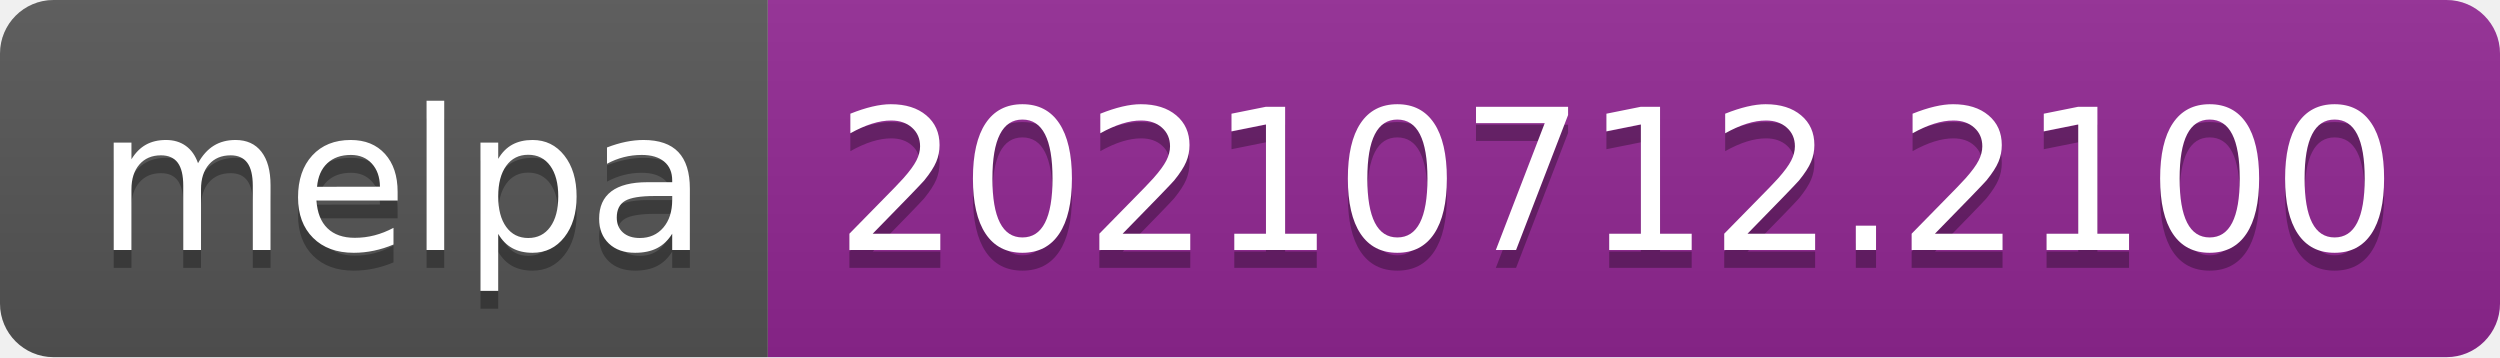
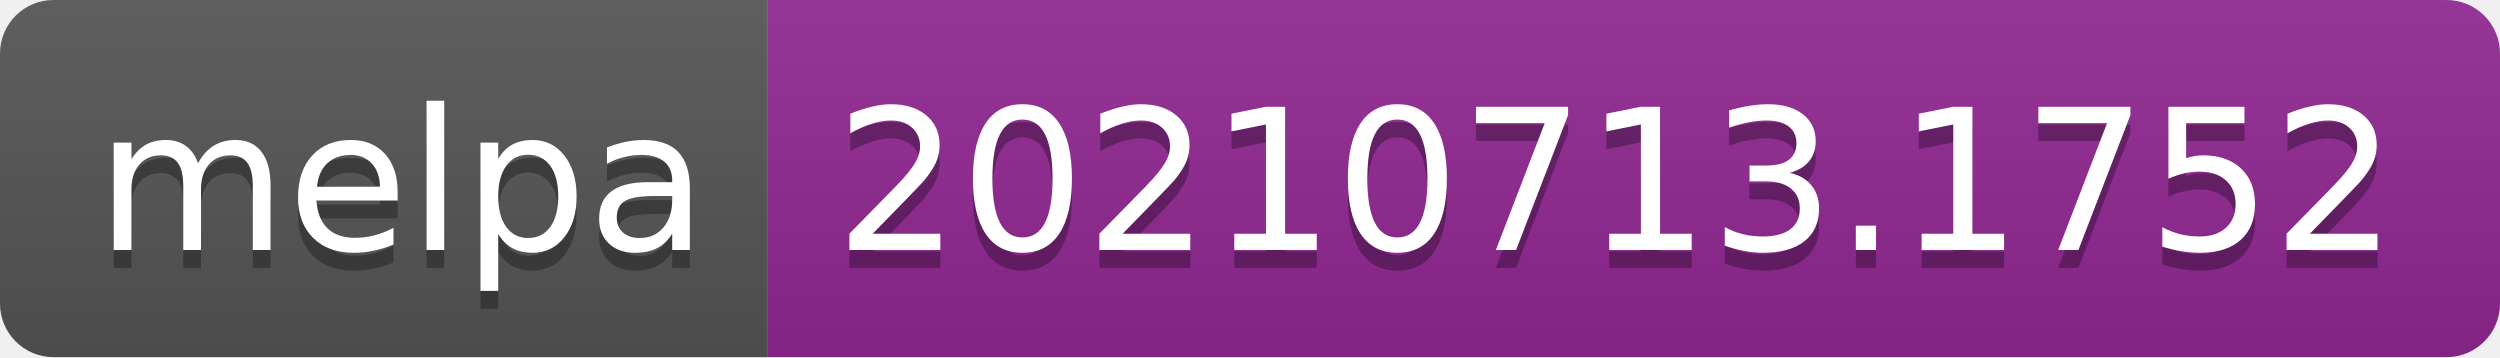
- <svg xmlns="http://www.w3.org/2000/svg" width="140" height="20" role="img" aria-label="melpa: 20210712.2100">
+ <svg xmlns="http://www.w3.org/2000/svg" width="140" height="20" role="img" aria-label="melpa: 20210713.1752">
  <linearGradient id="s" x2="0" y2="100%">
    <stop offset="0" stop-color="#bbb" stop-opacity=".1" />
    <stop offset="1" stop-opacity=".1" />
  </linearGradient>
  <clipPath id="r">
    <rect width="140" height="20" rx="3" fill="#fff" />
  </clipPath>
  <g clip-path="url(#r)">
    <rect width="43" height="20" fill="#555" />
    <rect x="43" width="97" height="20" fill="#922793" />
    <rect width="140" height="20" fill="url(#s)" />
  </g>
  <g fill="#fff" text-anchor="middle" font-family="Verdana,Geneva,DejaVu Sans,sans-serif" text-rendering="geometricPrecision" font-size="110">
    <text aria-hidden="true" x="225" y="150" fill="#010101" fill-opacity=".3" transform="scale(.1)" textLength="330">melpa</text>
    <text x="225" y="140" transform="scale(.1)" fill="#fff" textLength="330">melpa</text>
-     <text aria-hidden="true" x="905" y="150" fill="#010101" fill-opacity=".3" transform="scale(.1)" textLength="870">20210712.2100</text>
-     <text x="905" y="140" transform="scale(.1)" fill="#fff" textLength="870">20210712.2100</text>
+     <text aria-hidden="true" x="905" y="150" fill="#010101" fill-opacity=".3" transform="scale(.1)" textLength="870">20210713.1752</text>
+     <text x="905" y="140" transform="scale(.1)" fill="#fff" textLength="870">20210713.1752</text>
  </g>
</svg>
